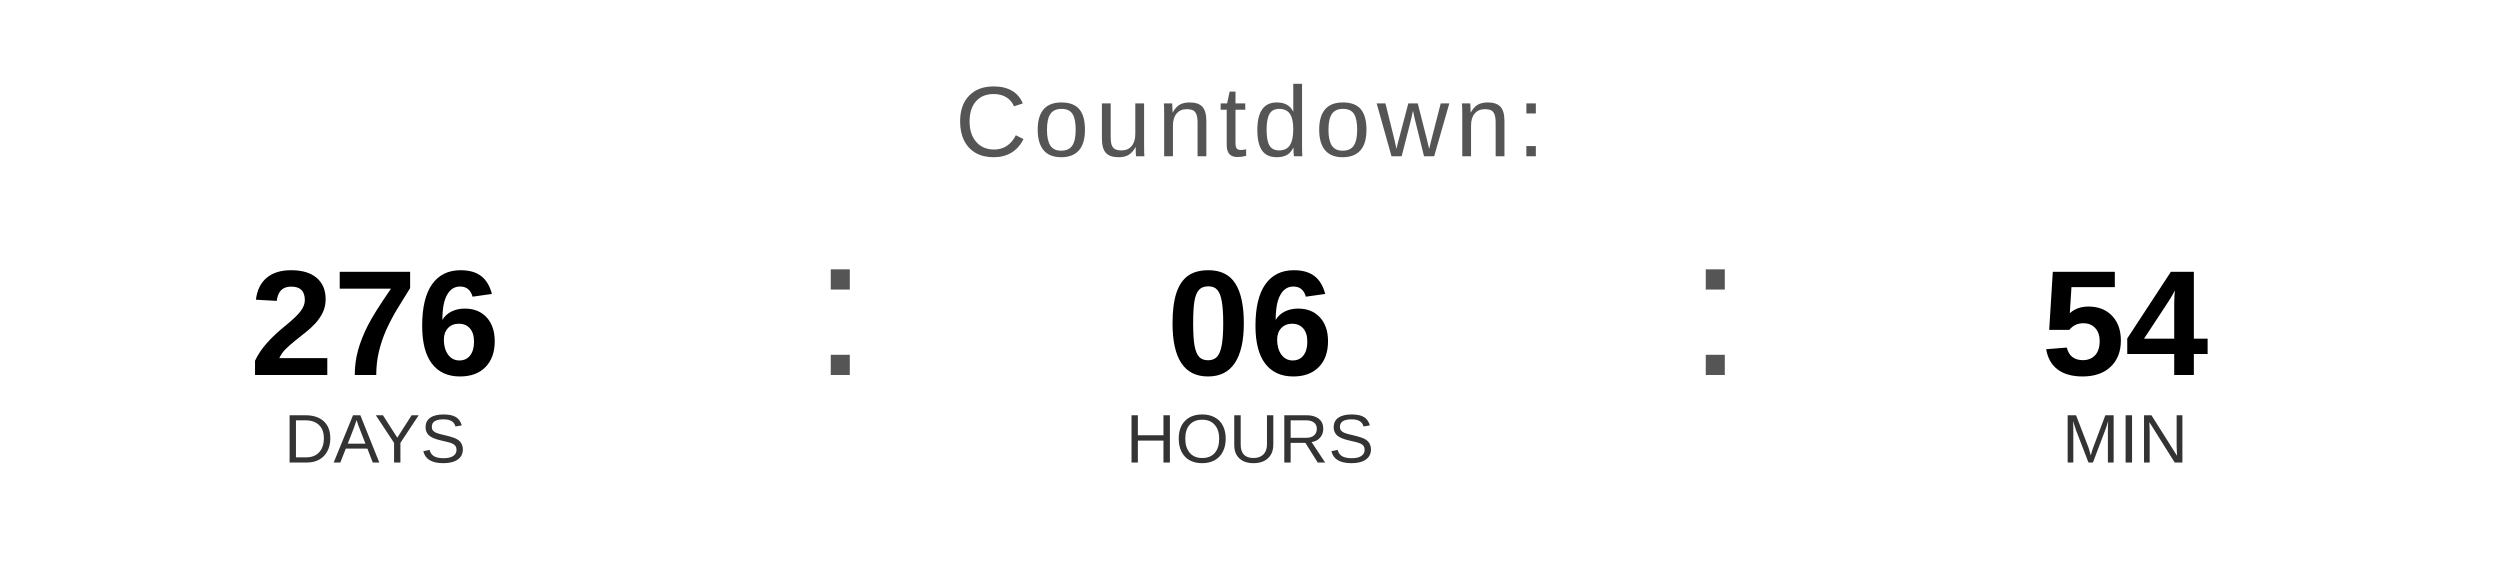
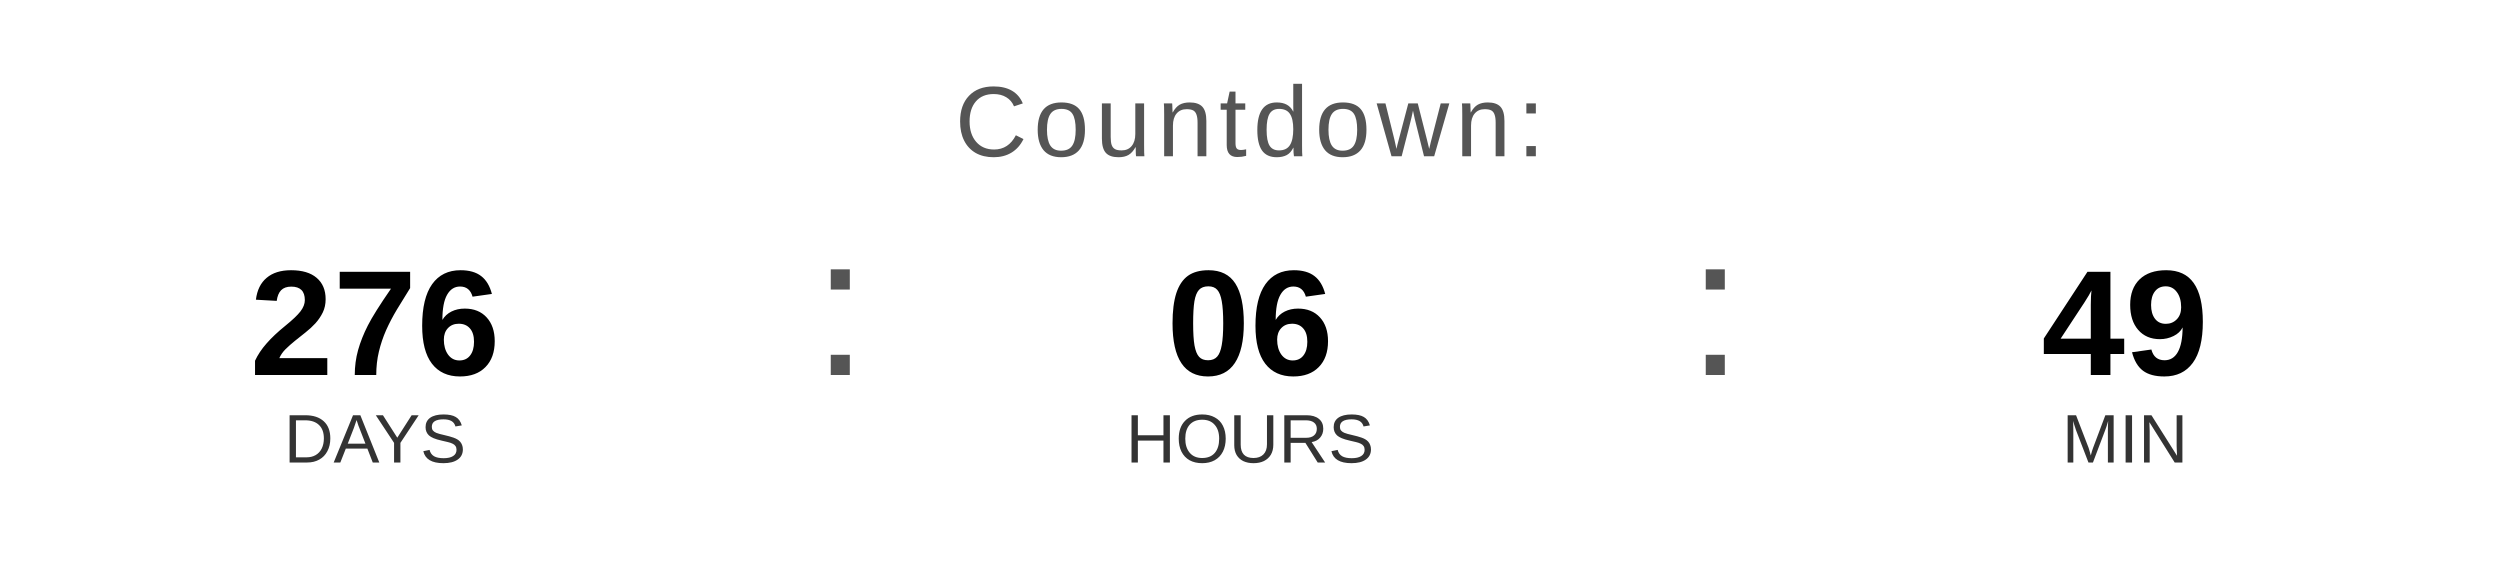
<svg xmlns="http://www.w3.org/2000/svg" width="400" height="90" viewBox="0 0 400 90">
  <text x="200" y="25" font-family="Arial, Helvetica, sans-serif" font-size="16" fill="#555555" text-anchor="middle" letter-spacing="1">
    Countdown:
  </text>
  <text x="60" y="60" font-family="Arial, Helvetica, sans-serif" font-size="24" font-weight="bold" fill="#000000" text-anchor="middle">276</text>
  <text x="60" y="74" font-family="Arial, Helvetica, sans-serif" font-size="11" fill="#333333" text-anchor="middle">DAYS</text>
  <text x="130" y="60" font-family="Arial, sans-serif" font-size="32" fill="#555555">:</text>
  <text x="200" y="60" font-family="Arial, Helvetica, sans-serif" font-size="24" font-weight="bold" fill="#000000" text-anchor="middle">06</text>
  <text x="200" y="74" font-family="Arial, Helvetica, sans-serif" font-size="11" fill="#333333" text-anchor="middle">HOURS</text>
  <text x="270" y="60" font-family="Arial, sans-serif" font-size="32" fill="#555555">:</text>
-   <text x="340" y="60" font-family="Arial, Helvetica, sans-serif" font-size="24" font-weight="bold" fill="#000000" text-anchor="middle">54</text>
+   <text x="340" y="60" font-family="Arial, Helvetica, sans-serif" font-size="24" font-weight="bold" fill="#000000" text-anchor="middle">49</text>
  <text x="340" y="74" font-family="Arial, Helvetica, sans-serif" font-size="11" fill="#333333" text-anchor="middle">MIN</text>
</svg>
